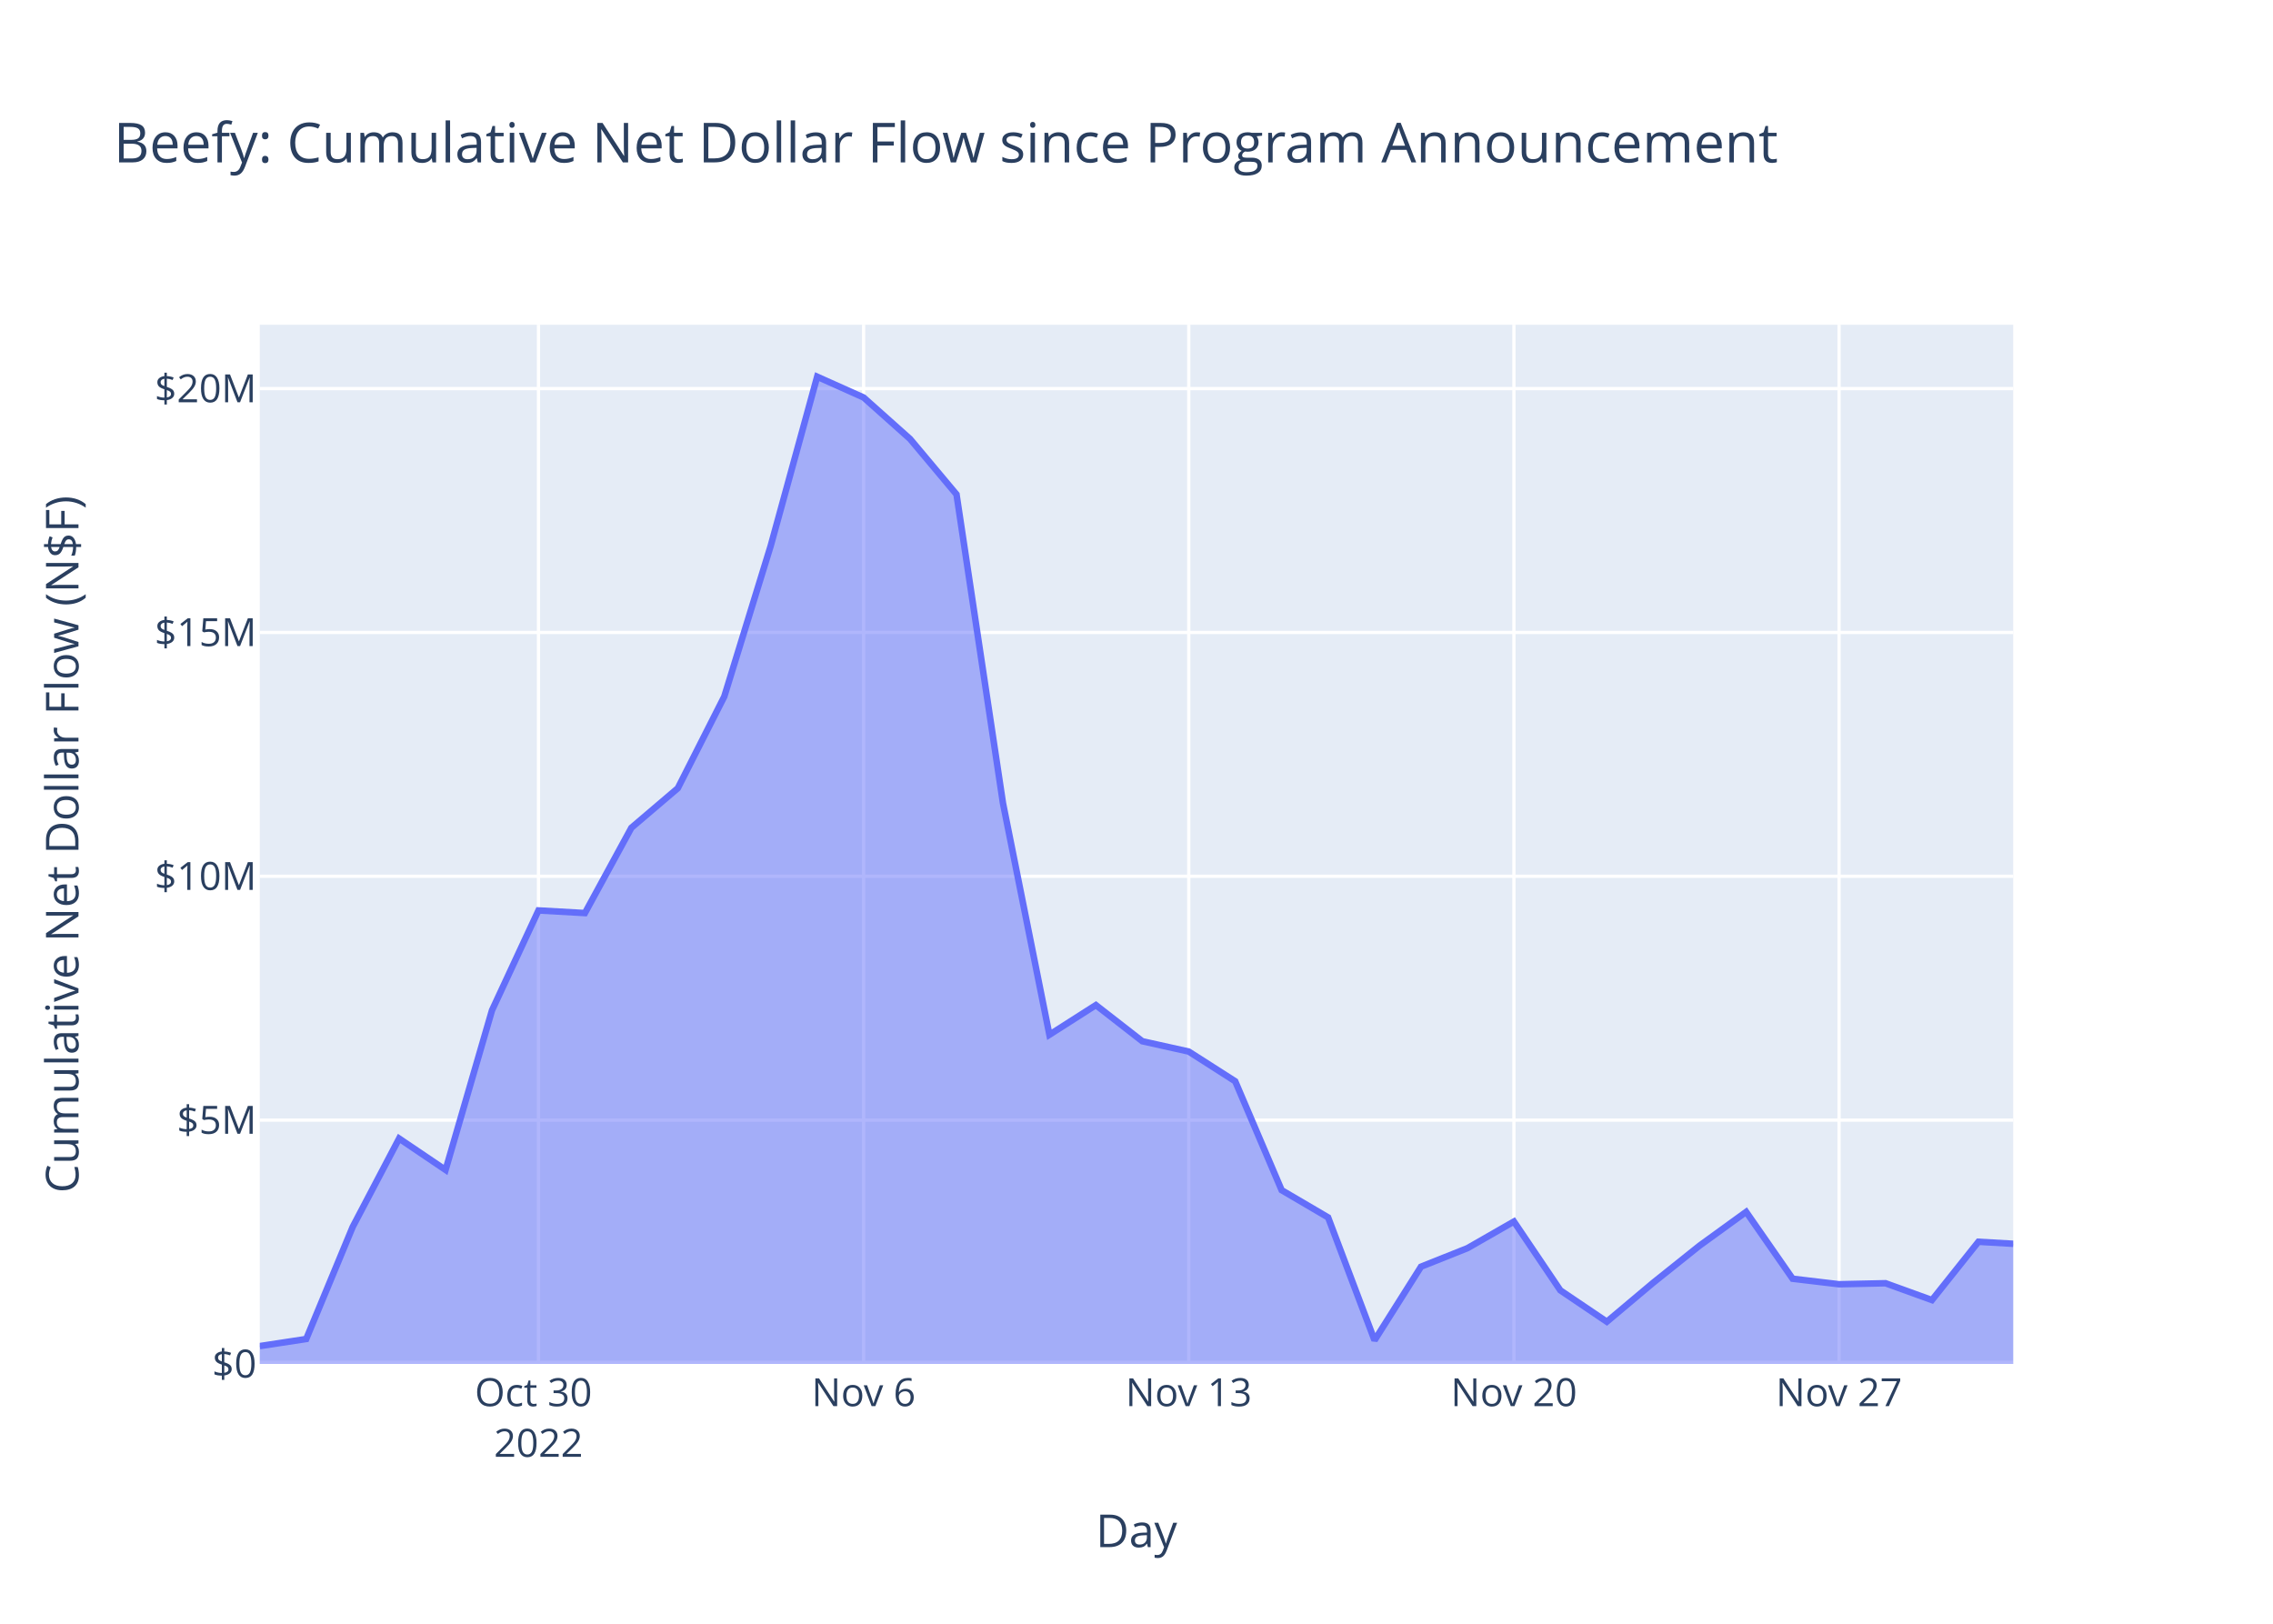
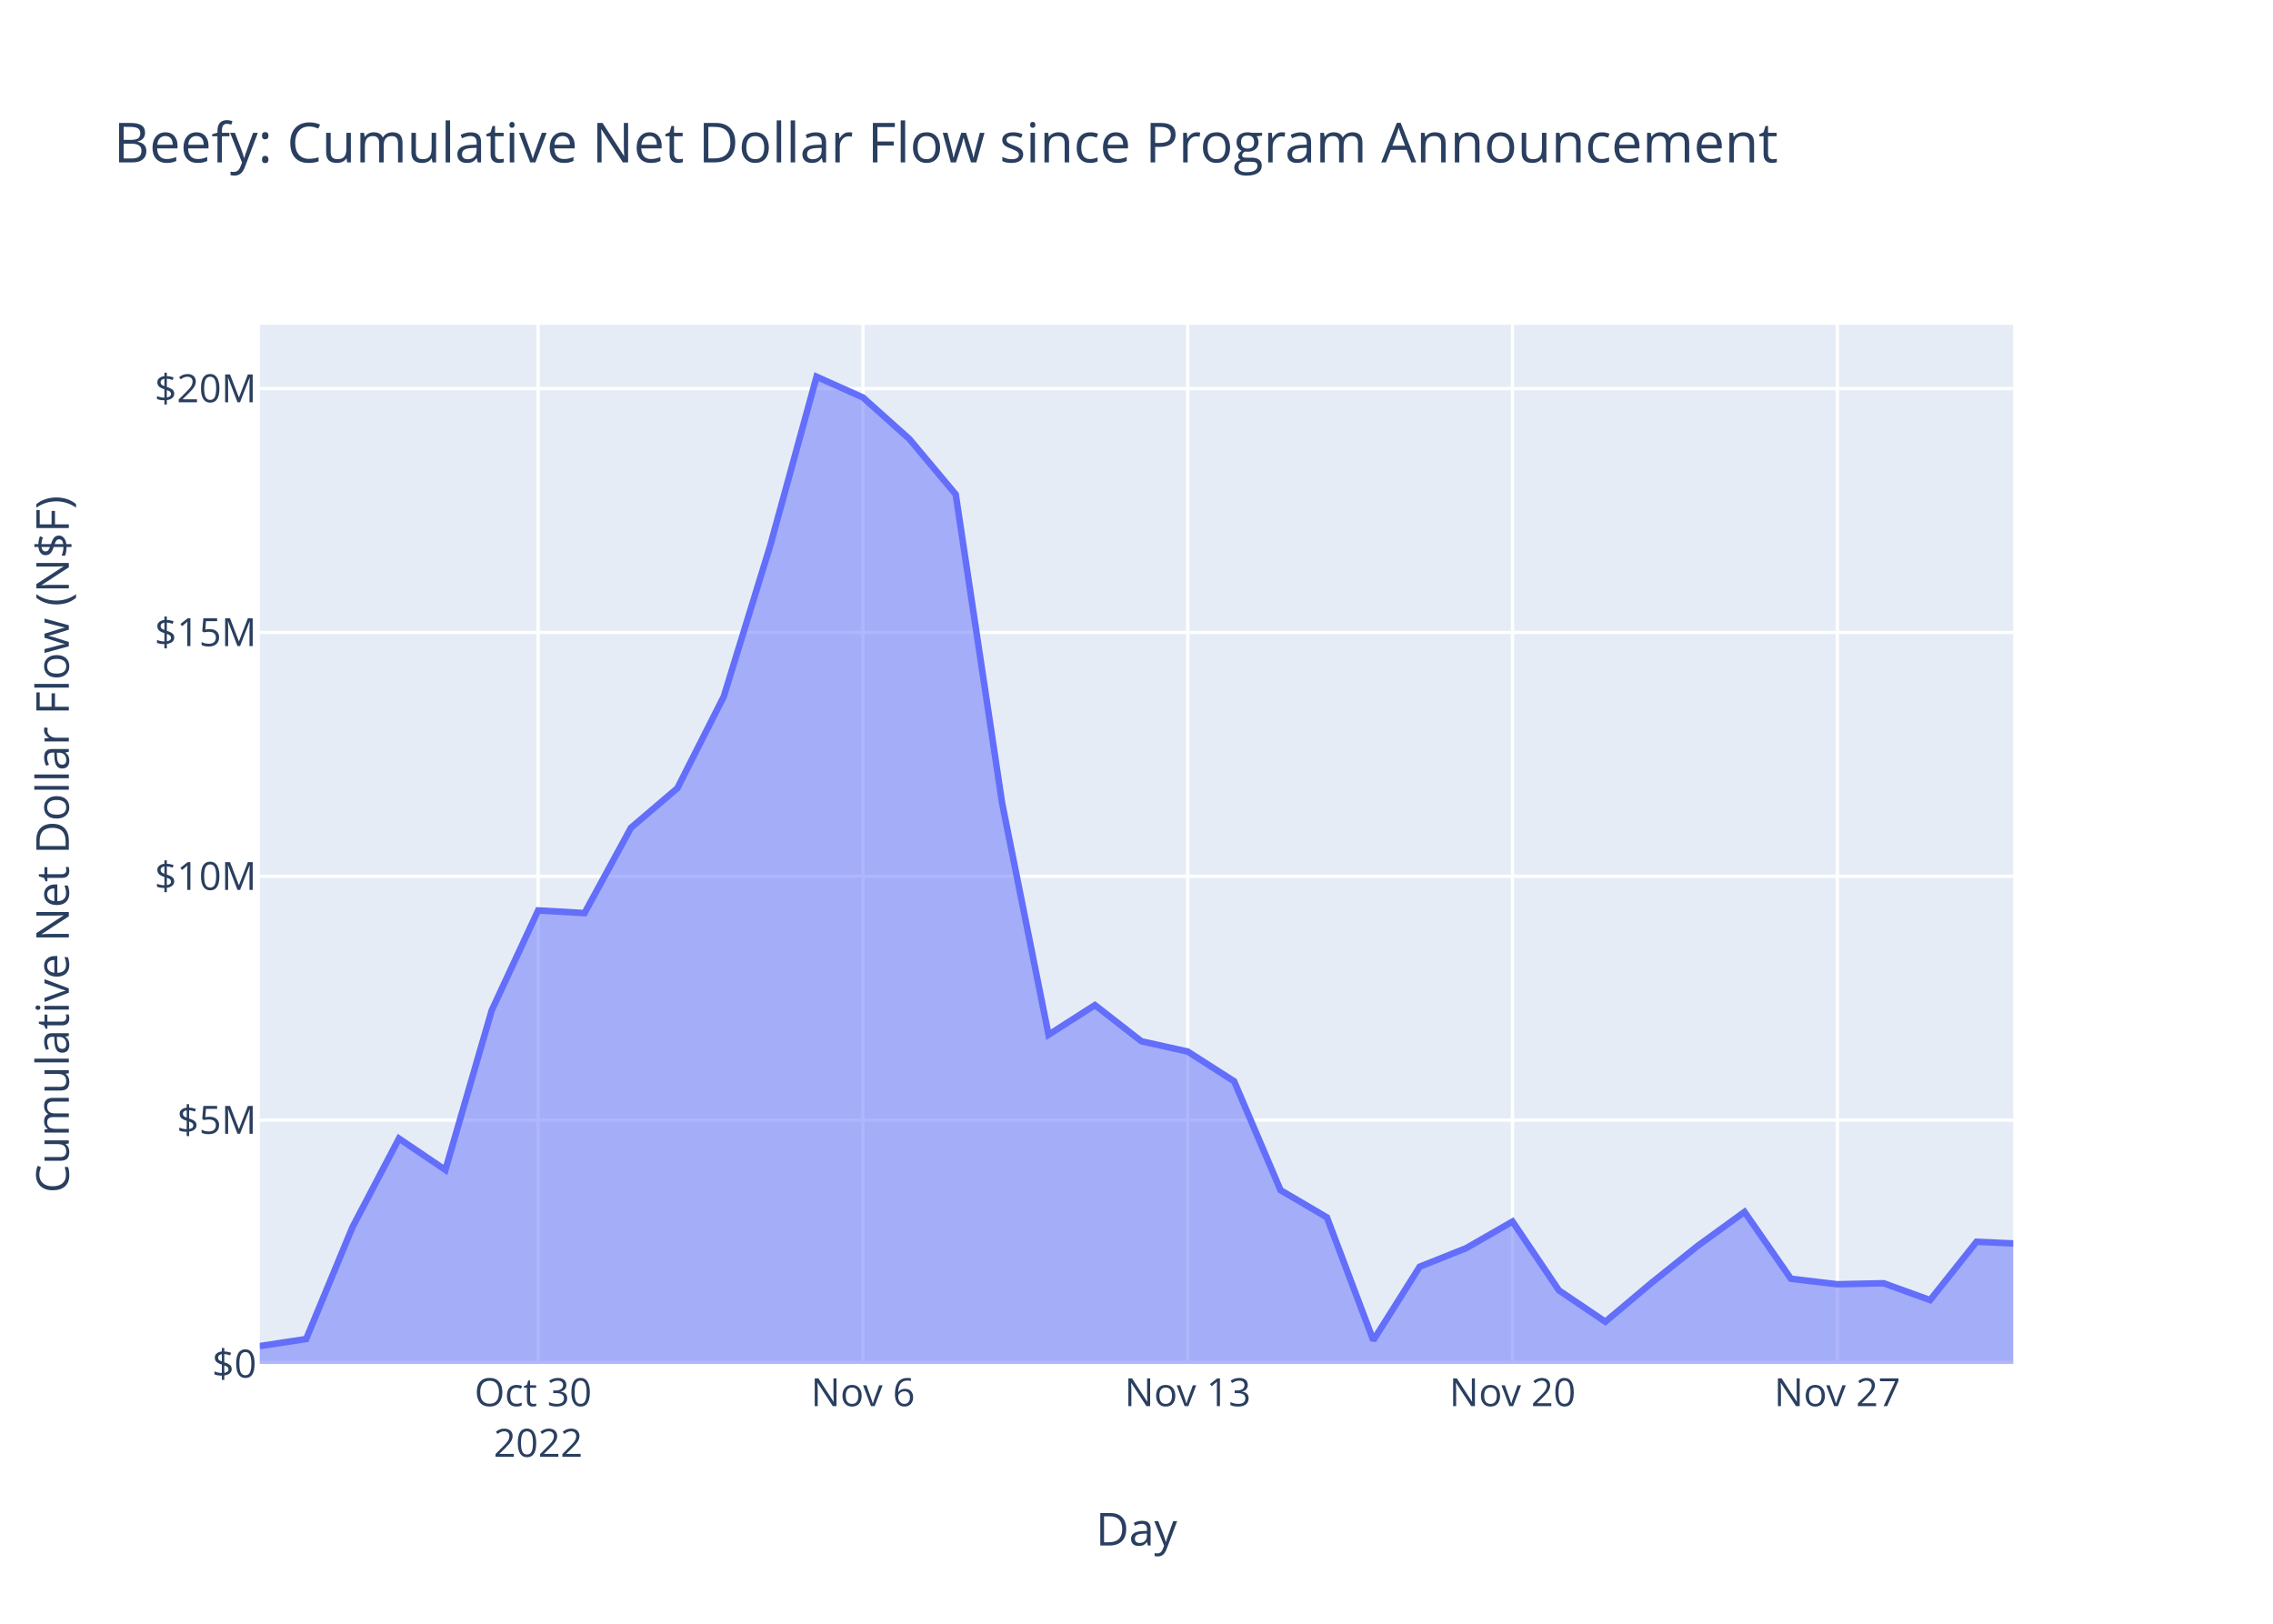
<svg xmlns="http://www.w3.org/2000/svg" class="main-svg" width="700" height="500" style="" viewBox="0 0 700 500">
  <rect x="0" y="0" width="700" height="500" style="fill: rgb(255, 255, 255); fill-opacity: 1;" />
-   <defs id="defs-e17ffc">
+   <defs id="defs-e51f22">
    <g class="clips">
-       <clipPath id="clipe17ffcxyplot" class="plotclip">
+       <clipPath id="clipe51f22xyplot" class="plotclip">
        <rect width="540" height="320" />
      </clipPath>
-       <clipPath class="axesclip" id="clipe17ffcx">
+       <clipPath class="axesclip" id="clipe51f22x">
        <rect x="80" y="0" width="540" height="500" />
      </clipPath>
-       <clipPath class="axesclip" id="clipe17ffcy">
+       <clipPath class="axesclip" id="clipe51f22y">
        <rect x="0" y="100" width="700" height="320" />
      </clipPath>
-       <clipPath class="axesclip" id="clipe17ffcxy">
+       <clipPath class="axesclip" id="clipe51f22xy">
        <rect x="80" y="100" width="540" height="320" />
      </clipPath>
    </g>
    <g class="gradients" />
    <g class="patterns" />
  </defs>
  <g class="bglayer">
    <rect class="bg" x="80" y="100" width="540" height="320" style="fill: rgb(229, 236, 246); fill-opacity: 1; stroke-width: 0;" />
  </g>
  <g class="layer-below">
    <g class="imagelayer" />
    <g class="shapelayer" />
  </g>
  <g class="cartesianlayer">
    <g class="subplot xy">
      <g class="layer-subplot">
        <g class="shapelayer" />
        <g class="imagelayer" />
      </g>
      <g class="minor-gridlayer">
        <g class="x" />
        <g class="y" />
      </g>
      <g class="gridlayer">
        <g class="x">
-           <path class="xgrid crisp" transform="translate(165.83,0)" d="M0,100v320" style="stroke: rgb(255, 255, 255); stroke-opacity: 1; stroke-width: 1px;" />
-           <path class="xgrid crisp" transform="translate(265.96,0)" d="M0,100v320" style="stroke: rgb(255, 255, 255); stroke-opacity: 1; stroke-width: 1px;" />
-           <path class="xgrid crisp" transform="translate(366.09,0)" d="M0,100v320" style="stroke: rgb(255, 255, 255); stroke-opacity: 1; stroke-width: 1px;" />
-           <path class="xgrid crisp" transform="translate(466.23,0)" d="M0,100v320" style="stroke: rgb(255, 255, 255); stroke-opacity: 1; stroke-width: 1px;" />
-           <path class="xgrid crisp" transform="translate(566.36,0)" d="M0,100v320" style="stroke: rgb(255, 255, 255); stroke-opacity: 1; stroke-width: 1px;" />
+           <path class="xgrid crisp" transform="translate(165.73,0)" d="M0,100v320" style="stroke: rgb(255, 255, 255); stroke-opacity: 1; stroke-width: 1px;" />
+           <path class="xgrid crisp" transform="translate(265.76,0)" d="M0,100v320" style="stroke: rgb(255, 255, 255); stroke-opacity: 1; stroke-width: 1px;" />
+           <path class="xgrid crisp" transform="translate(365.78,0)" d="M0,100v320" style="stroke: rgb(255, 255, 255); stroke-opacity: 1; stroke-width: 1px;" />
+           <path class="xgrid crisp" transform="translate(465.8,0)" d="M0,100v320" style="stroke: rgb(255, 255, 255); stroke-opacity: 1; stroke-width: 1px;" />
+           <path class="xgrid crisp" transform="translate(565.82,0)" d="M0,100v320" style="stroke: rgb(255, 255, 255); stroke-opacity: 1; stroke-width: 1px;" />
        </g>
        <g class="y">
          <path class="ygrid crisp" transform="translate(0,344.92)" d="M80,0h540" style="stroke: rgb(255, 255, 255); stroke-opacity: 1; stroke-width: 1px;" />
          <path class="ygrid crisp" transform="translate(0,269.83)" d="M80,0h540" style="stroke: rgb(255, 255, 255); stroke-opacity: 1; stroke-width: 1px;" />
          <path class="ygrid crisp" transform="translate(0,194.75)" d="M80,0h540" style="stroke: rgb(255, 255, 255); stroke-opacity: 1; stroke-width: 1px;" />
          <path class="ygrid crisp" transform="translate(0,119.66)" d="M80,0h540" style="stroke: rgb(255, 255, 255); stroke-opacity: 1; stroke-width: 1px;" />
        </g>
      </g>
      <g class="zerolinelayer">
        <path class="yzl zl crisp" transform="translate(0,420)" d="M80,0h540" style="stroke: rgb(255, 255, 255); stroke-opacity: 1; stroke-width: 2px;" />
      </g>
      <path class="xlines-below" />
      <path class="ylines-below" />
      <g class="overlines-below" />
      <g class="xaxislayer-below" />
      <g class="yaxislayer-below" />
      <g class="overaxes-below" />
-       <g class="plot" transform="translate(80,100)" clip-path="url(#clipe17ffcxyplot)">
+       <g class="plot" transform="translate(80,100)" clip-path="url(#clipe51f22xyplot)">
        <g class="scatterlayer mlayer">
-           <g class="trace scatter tracecefa82" style="stroke-miterlimit: 2;">
+           <g class="trace scatter trace57b90b" style="stroke-miterlimit: 2;">
            <g class="fills">
              <g>
-                 <path class="js-fill" d="M540,320L0,320L0,314.5L14.3,312.32L28.61,277.81L42.91,250.59L57.22,260.25L71.52,211.1L85.83,180.35L100.13,181.16L114.44,154.9L128.74,142.72L143.05,114.49L157.35,68.07L171.66,16L185.96,22.4L200.27,35.17L214.57,52.23L228.88,147.33L243.18,218.63L257.49,209.5L271.79,220.63L286.09,223.81L300.4,232.96L314.7,266.49L329.01,274.88L343.31,312.72L357.62,290.05L371.92,284.35L386.23,276.15L400.53,297.34L414.84,307L429.14,294.98L443.45,283.54L457.75,273.18L472.06,293.76L486.36,295.46L500.67,295.15L514.97,300.33L529.28,282.38L540,283" style="fill: rgb(99, 110, 250); fill-opacity: 0.5; stroke-width: 0;" />
+                 <path class="js-fill" d="M540,320L0,320L0,314.5L14.29,312.32L28.58,277.81L42.87,250.59L57.16,260.25L71.44,211.1L85.73,180.35L100.02,181.16L114.31,154.9L128.6,142.72L142.89,114.49L157.18,68.07L171.47,16L185.76,22.4L200.04,35.17L214.33,52.23L228.62,147.33L242.91,218.63L257.2,209.5L271.49,220.63L285.78,223.81L300.07,232.96L314.36,266.49L328.65,274.88L342.93,312.72L357.22,290.05L371.51,284.35L385.8,276.15L400.09,297.34L414.38,307L428.67,294.98L442.96,283.54L457.25,273.18L471.53,293.76L485.82,295.46L500.11,295.15L514.4,300.33L528.69,282.38L540,282.89" style="fill: rgb(99, 110, 250); fill-opacity: 0.5; stroke-width: 0;" />
              </g>
            </g>
            <g class="errorbars" />
            <g class="lines">
-               <path class="js-line" d="M0,314.5L14.3,312.32L28.61,277.81L42.91,250.59L57.22,260.25L71.52,211.1L85.83,180.35L100.13,181.16L114.44,154.9L128.74,142.72L143.05,114.49L157.35,68.07L171.66,16L185.96,22.4L200.27,35.17L214.57,52.23L228.88,147.33L243.18,218.63L257.49,209.5L271.79,220.63L286.09,223.81L300.4,232.96L314.7,266.49L329.01,274.88L343.31,312.72L357.62,290.05L371.92,284.35L386.23,276.15L400.53,297.34L414.84,307L429.14,294.98L443.45,283.54L457.75,273.18L472.06,293.76L486.36,295.46L500.67,295.15L514.97,300.33L529.28,282.38L540,283" style="vector-effect: non-scaling-stroke; fill: none; stroke: rgb(99, 110, 250); stroke-opacity: 1; stroke-width: 2px; opacity: 1;" />
+               <path class="js-line" d="M0,314.5L14.29,312.32L28.58,277.81L42.87,250.59L57.16,260.25L71.44,211.1L85.73,180.35L100.02,181.16L114.31,154.9L128.6,142.72L142.89,114.49L157.18,68.07L171.47,16L185.76,22.4L200.04,35.17L214.33,52.23L228.62,147.33L242.91,218.63L257.2,209.5L271.49,220.63L285.78,223.81L300.07,232.96L314.36,266.49L328.65,274.88L342.93,312.72L357.22,290.05L371.51,284.35L385.8,276.15L400.09,297.34L414.38,307L428.67,294.98L442.96,283.54L457.25,273.18L471.53,293.76L485.82,295.46L500.11,295.15L514.4,300.33L528.69,282.38L540,282.89" style="vector-effect: non-scaling-stroke; fill: none; stroke: rgb(99, 110, 250); stroke-opacity: 1; stroke-width: 2px; opacity: 1;" />
            </g>
            <g class="points" />
            <g class="text" />
          </g>
        </g>
      </g>
      <g class="overplot" />
      <path class="xlines-above crisp" d="M0,0" style="fill: none;" />
      <path class="ylines-above crisp" d="M0,0" style="fill: none;" />
      <g class="overlines-above" />
      <g class="xaxislayer-above">
        <g class="xtick">
-           <text text-anchor="middle" x="0" y="433" transform="translate(165.83,0)" style="font-family: 'Open Sans', verdana, arial, sans-serif; font-size: 12px; fill: rgb(42, 63, 95); fill-opacity: 1; white-space: pre; opacity: 1;">
+           <text text-anchor="middle" x="0" y="433" transform="translate(165.73,0)" style="font-family: 'Open Sans', verdana, arial, sans-serif; font-size: 12px; fill: rgb(42, 63, 95); fill-opacity: 1; white-space: pre; opacity: 1;">
            <tspan class="line" dy="0em" x="0" y="433">Oct 30</tspan>
            <tspan class="line" dy="1.3em" x="0" y="433">2022</tspan>
          </text>
        </g>
        <g class="xtick">
-           <text text-anchor="middle" x="0" y="433" style="font-family: 'Open Sans', verdana, arial, sans-serif; font-size: 12px; fill: rgb(42, 63, 95); fill-opacity: 1; white-space: pre; opacity: 1;" transform="translate(265.96,0)">Nov 6</text>
+           <text text-anchor="middle" x="0" y="433" style="font-family: 'Open Sans', verdana, arial, sans-serif; font-size: 12px; fill: rgb(42, 63, 95); fill-opacity: 1; white-space: pre; opacity: 1;" transform="translate(265.76,0)">Nov 6</text>
        </g>
        <g class="xtick">
-           <text text-anchor="middle" x="0" y="433" style="font-family: 'Open Sans', verdana, arial, sans-serif; font-size: 12px; fill: rgb(42, 63, 95); fill-opacity: 1; white-space: pre; opacity: 1;" transform="translate(366.09,0)">Nov 13</text>
+           <text text-anchor="middle" x="0" y="433" style="font-family: 'Open Sans', verdana, arial, sans-serif; font-size: 12px; fill: rgb(42, 63, 95); fill-opacity: 1; white-space: pre; opacity: 1;" transform="translate(365.78,0)">Nov 13</text>
        </g>
        <g class="xtick">
-           <text text-anchor="middle" x="0" y="433" style="font-family: 'Open Sans', verdana, arial, sans-serif; font-size: 12px; fill: rgb(42, 63, 95); fill-opacity: 1; white-space: pre; opacity: 1;" transform="translate(466.23,0)">Nov 20</text>
+           <text text-anchor="middle" x="0" y="433" style="font-family: 'Open Sans', verdana, arial, sans-serif; font-size: 12px; fill: rgb(42, 63, 95); fill-opacity: 1; white-space: pre; opacity: 1;" transform="translate(465.8,0)">Nov 20</text>
        </g>
        <g class="xtick">
-           <text text-anchor="middle" x="0" y="433" style="font-family: 'Open Sans', verdana, arial, sans-serif; font-size: 12px; fill: rgb(42, 63, 95); fill-opacity: 1; white-space: pre; opacity: 1;" transform="translate(566.36,0)">Nov 27</text>
+           <text text-anchor="middle" x="0" y="433" style="font-family: 'Open Sans', verdana, arial, sans-serif; font-size: 12px; fill: rgb(42, 63, 95); fill-opacity: 1; white-space: pre; opacity: 1;" transform="translate(565.82,0)">Nov 27</text>
        </g>
      </g>
      <g class="yaxislayer-above">
        <g class="ytick">
          <text text-anchor="end" x="79" y="4.2" transform="translate(0,420)" style="font-family: 'Open Sans', verdana, arial, sans-serif; font-size: 12px; fill: rgb(42, 63, 95); fill-opacity: 1; white-space: pre; opacity: 1;">$0</text>
        </g>
        <g class="ytick">
          <text text-anchor="end" x="79" y="4.2" style="font-family: 'Open Sans', verdana, arial, sans-serif; font-size: 12px; fill: rgb(42, 63, 95); fill-opacity: 1; white-space: pre; opacity: 1;" transform="translate(0,344.92)">$5M</text>
        </g>
        <g class="ytick">
          <text text-anchor="end" x="79" y="4.2" style="font-family: 'Open Sans', verdana, arial, sans-serif; font-size: 12px; fill: rgb(42, 63, 95); fill-opacity: 1; white-space: pre; opacity: 1;" transform="translate(0,269.83)">$10M</text>
        </g>
        <g class="ytick">
          <text text-anchor="end" x="79" y="4.2" style="font-family: 'Open Sans', verdana, arial, sans-serif; font-size: 12px; fill: rgb(42, 63, 95); fill-opacity: 1; white-space: pre; opacity: 1;" transform="translate(0,194.75)">$15M</text>
        </g>
        <g class="ytick">
          <text text-anchor="end" x="79" y="4.2" style="font-family: 'Open Sans', verdana, arial, sans-serif; font-size: 12px; fill: rgb(42, 63, 95); fill-opacity: 1; white-space: pre; opacity: 1;" transform="translate(0,119.66)">$20M</text>
        </g>
      </g>
      <g class="overaxes-above" />
    </g>
  </g>
  <g class="polarlayer" />
  <g class="smithlayer" />
  <g class="ternarylayer" />
  <g class="geolayer" />
  <g class="funnelarealayer" />
  <g class="pielayer" />
  <g class="iciclelayer" />
  <g class="treemaplayer" />
  <g class="sunburstlayer" />
  <g class="glimages" />
-   <defs id="topdefs-e17ffc">
+   <defs id="topdefs-e51f22">
    <g class="clips" />
  </defs>
  <g class="layer-above">
    <g class="imagelayer" />
    <g class="shapelayer" />
  </g>
  <g class="infolayer">
    <g class="g-gtitle">
      <text class="gtitle" x="35" y="50" text-anchor="start" dy="0em" style="font-family: 'Open Sans', verdana, arial, sans-serif; font-size: 17px; fill: rgb(42, 63, 95); opacity: 1; font-weight: normal; white-space: pre;">Beefy: Cumulative Net Dollar Flow since Program Announcement</text>
    </g>
    <g class="g-xtitle">
-       <text class="xtitle" x="350" y="476.409" text-anchor="middle" style="font-family: 'Open Sans', verdana, arial, sans-serif; font-size: 14px; fill: rgb(42, 63, 95); opacity: 1; font-weight: normal; white-space: pre;">Day</text>
+       <text class="xtitle" x="350" y="475.909" text-anchor="middle" style="font-family: 'Open Sans', verdana, arial, sans-serif; font-size: 14px; fill: rgb(42, 63, 95); opacity: 1; font-weight: normal; white-space: pre;">Day</text>
    </g>
    <g class="g-ytitle">
-       <text class="ytitle" transform="rotate(-90,24.16875,260)" x="24.169" y="260" text-anchor="middle" style="font-family: 'Open Sans', verdana, arial, sans-serif; font-size: 14px; fill: rgb(42, 63, 95); opacity: 1; font-weight: normal; white-space: pre;">Cumulative Net Dollar Flow (N$F)</text>
+       <text class="ytitle" transform="rotate(-90,21.2,260)" x="21.2" y="260" text-anchor="middle" style="font-family: 'Open Sans', verdana, arial, sans-serif; font-size: 14px; fill: rgb(42, 63, 95); opacity: 1; font-weight: normal; white-space: pre;">Cumulative Net Dollar Flow (N$F)</text>
    </g>
  </g>
</svg>
